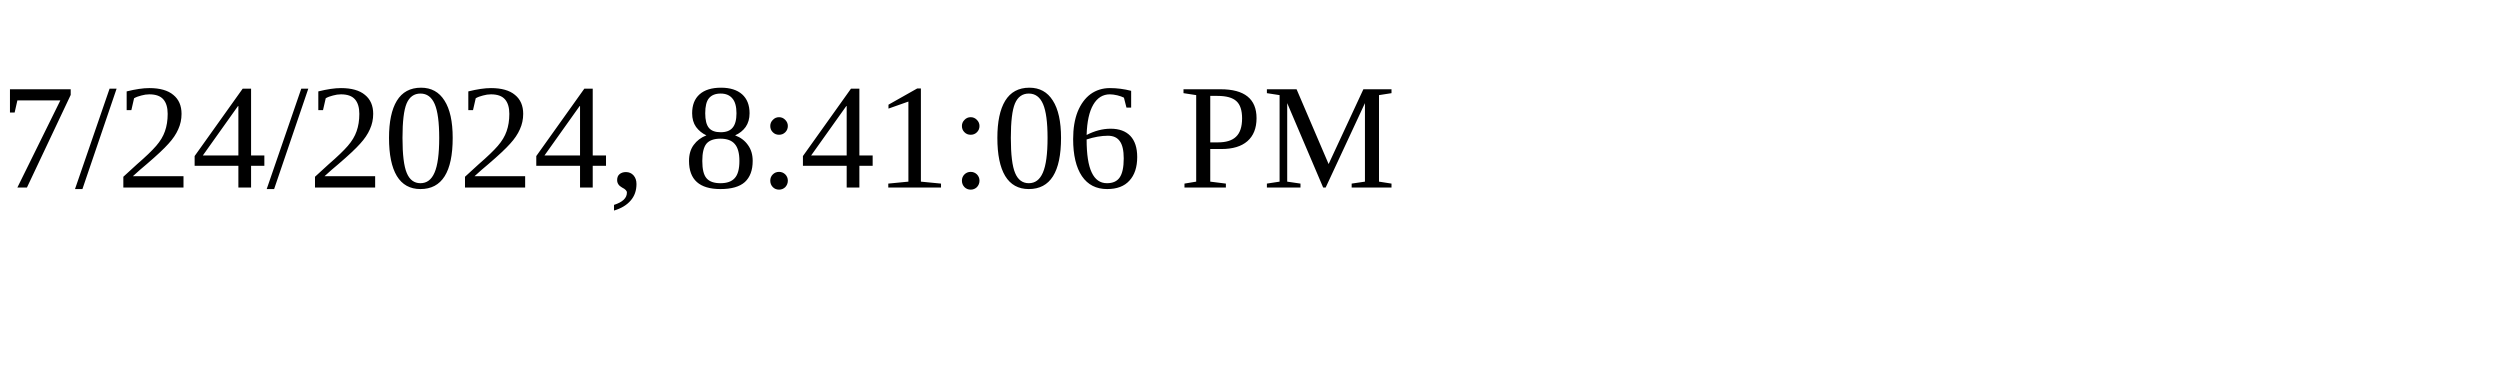
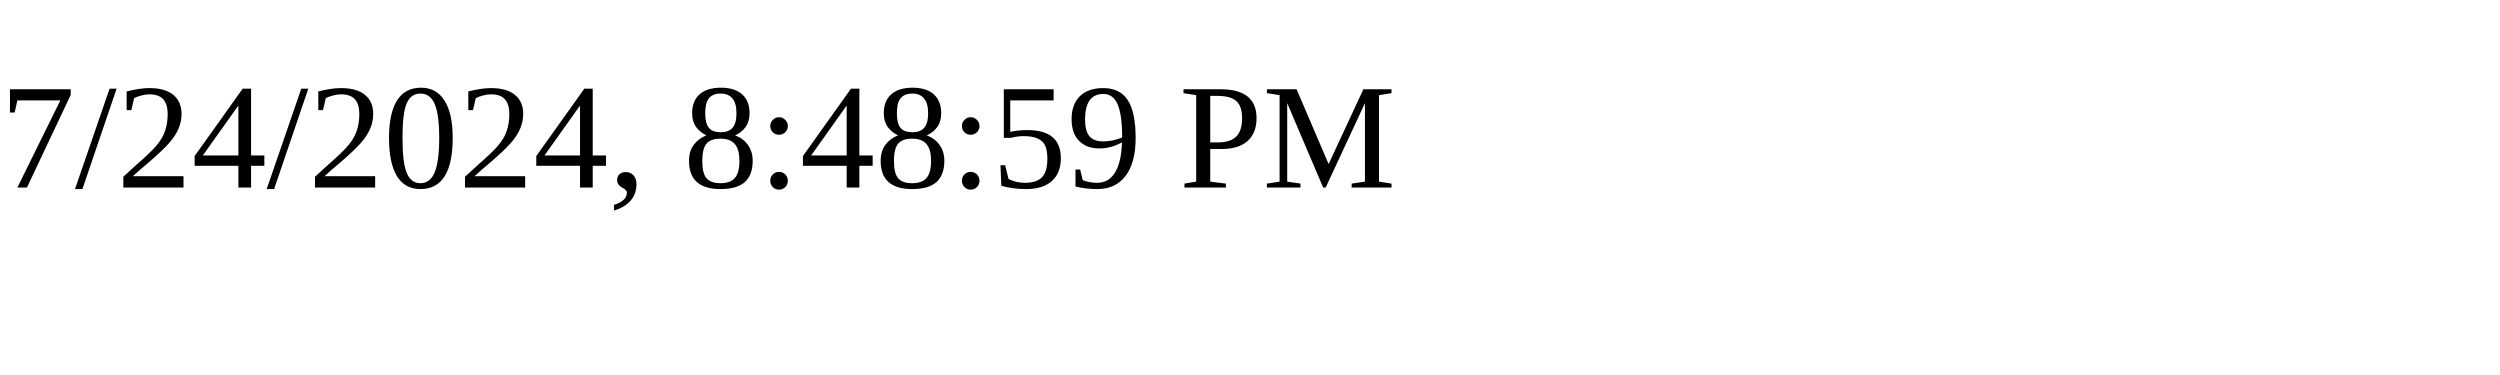
<svg xmlns="http://www.w3.org/2000/svg" height="30" width="200">
-   <text x="0" y="15">7/24/2024, 8:41:06 PM</text>
+   <text x="0" y="15">7/24/2024, 8:48:59 PM</text>
</svg>
